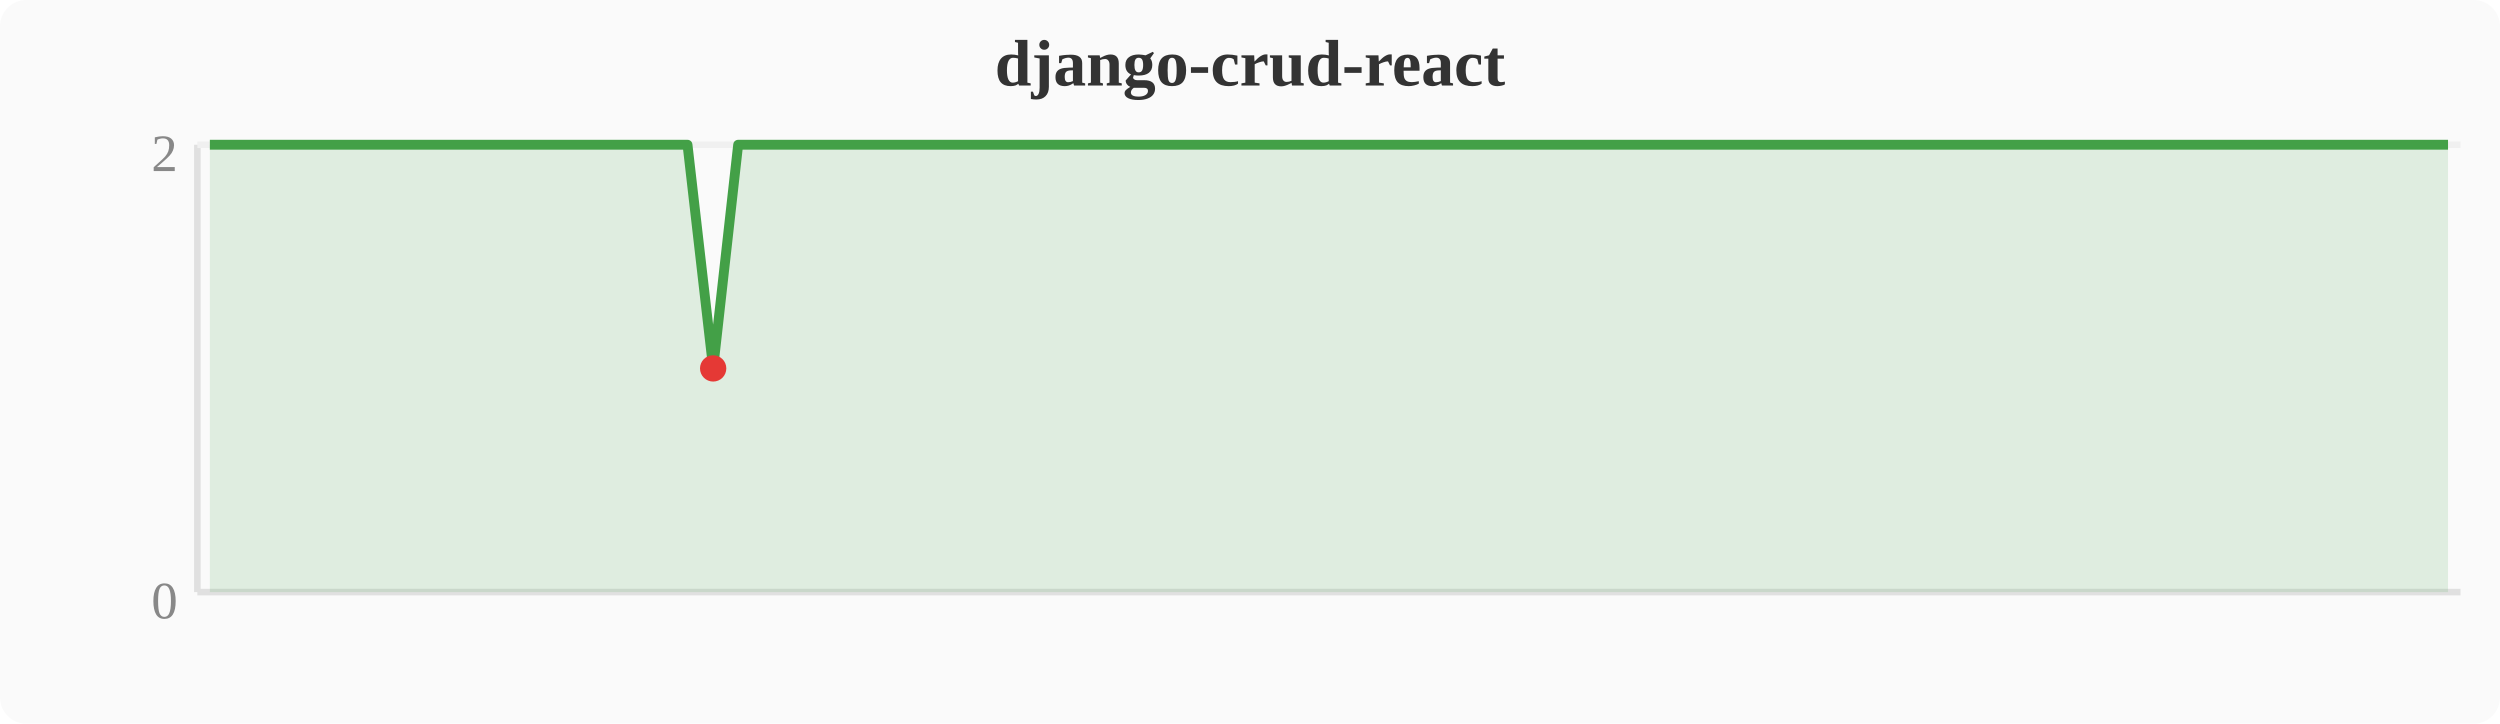
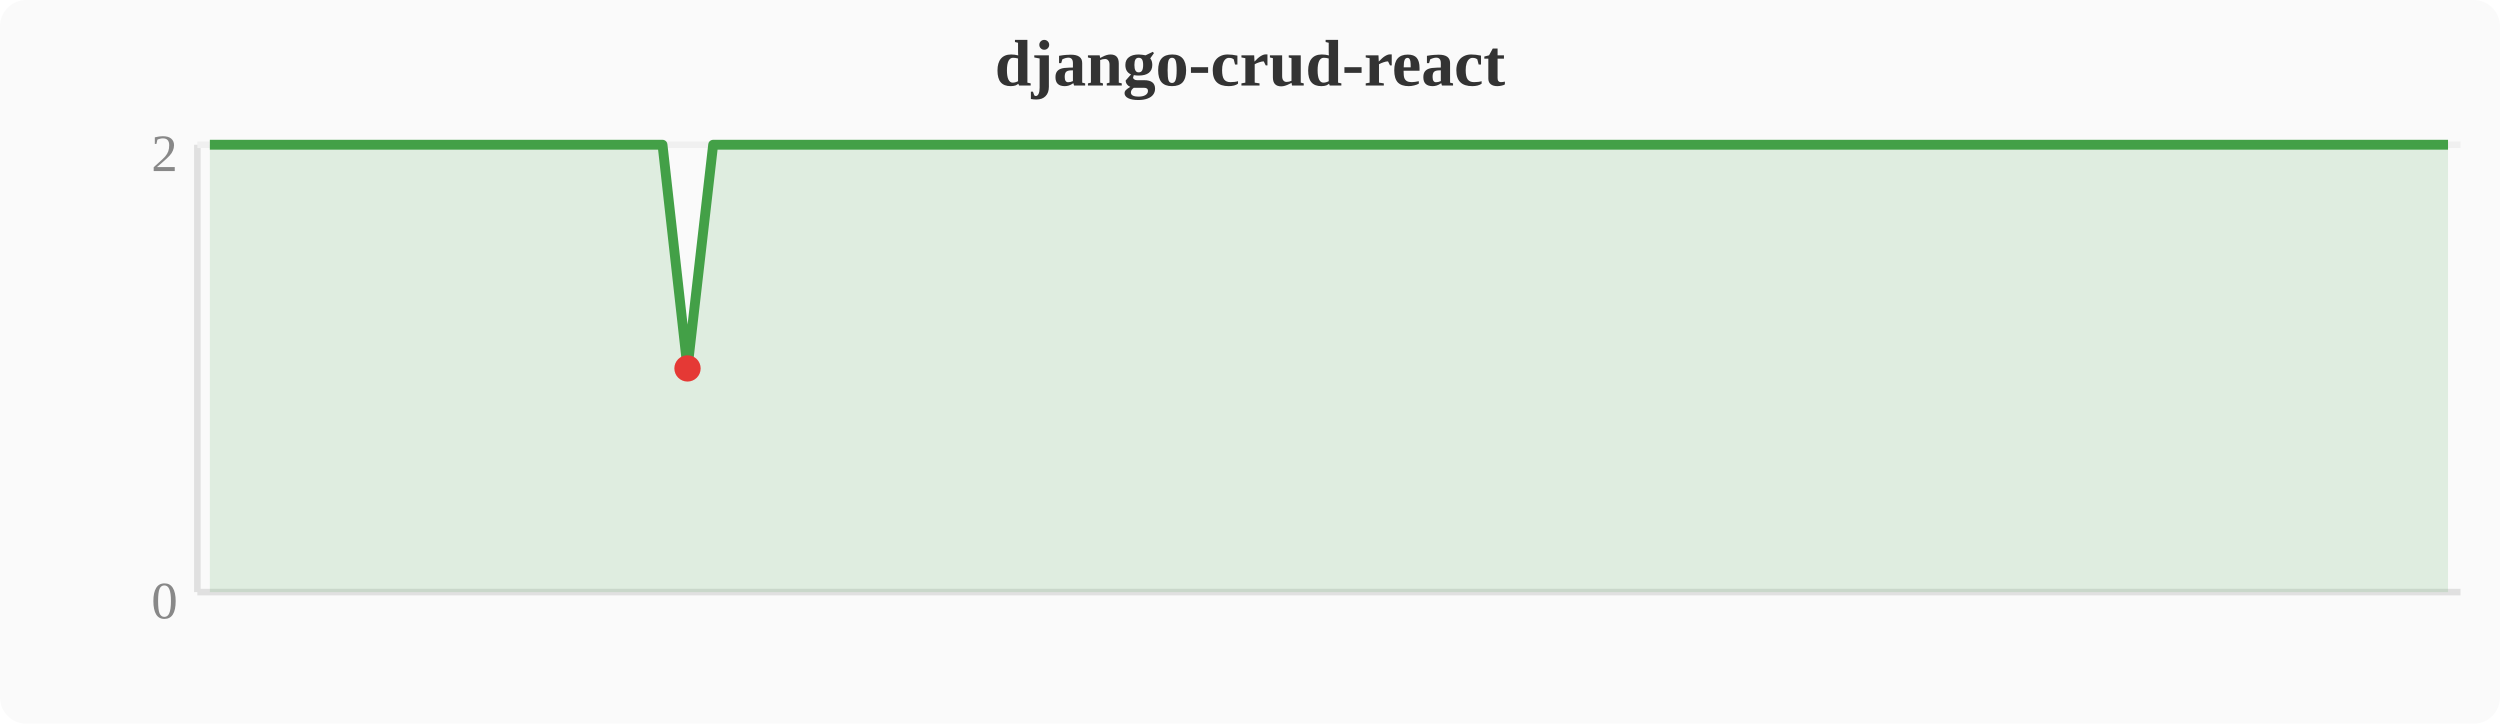
<svg xmlns="http://www.w3.org/2000/svg" width="380" height="110" viewBox="0 0 380 110">
  <rect width="380" height="110" fill="#fafafa" rx="4" />
  <text x="190" y="13" text-anchor="middle" font-size="10" font-weight="bold" fill="#333">django-crud-react</text>
  <line x1="30" y1="22" x2="30" y2="90" stroke="#e0e0e0" stroke-width="1" />
  <line x1="30" y1="90" x2="374" y2="90" stroke="#e0e0e0" stroke-width="1" />
  <line x1="30" y1="22" x2="374" y2="22" stroke="#f0f0f0" stroke-width="1" />
  <text x="27" y="94" text-anchor="end" font-size="8" fill="#888">0</text>
  <text x="27" y="26" text-anchor="end" font-size="8" fill="#888">2</text>
-   <polygon points="31.9,22.0 35.7,22.0 39.6,22.0 43.4,22.0 47.2,22.0 51.0,22.0 54.8,22.0 58.7,22.0 62.5,22.0 66.3,22.0 70.1,22.0 74.0,22.0 77.8,22.0 81.6,22.0 85.4,22.0 89.2,22.0 93.1,22.0 96.9,22.0 100.7,22.0 104.5,22.0 108.4,56.0 112.2,22.0 116.0,22.0 119.8,22.0 123.6,22.0 127.5,22.0 131.3,22.0 135.1,22.0 138.9,22.0 142.8,22.0 146.6,22.0 150.4,22.0 154.2,22.0 158.0,22.0 161.9,22.0 165.7,22.0 169.5,22.0 173.3,22.0 177.2,22.0 181.0,22.0 184.8,22.0 188.6,22.0 192.4,22.0 196.3,22.0 200.1,22.0 203.9,22.0 207.7,22.0 211.6,22.0 215.4,22.0 219.2,22.0 223.0,22.0 226.8,22.0 230.7,22.0 234.5,22.0 238.3,22.0 242.1,22.0 246.0,22.0 249.8,22.0 253.6,22.0 257.4,22.0 261.2,22.0 265.1,22.0 268.9,22.0 272.7,22.0 276.5,22.0 280.4,22.0 284.2,22.0 288.0,22.0 291.8,22.0 295.6,22.0 299.5,22.0 303.3,22.0 307.1,22.0 310.9,22.0 314.8,22.0 318.6,22.0 322.4,22.0 326.2,22.0 330.0,22.0 333.9,22.0 337.7,22.0 341.5,22.0 345.3,22.0 349.2,22.0 353.0,22.0 356.8,22.0 360.6,22.0 364.4,22.0 368.3,22.0 372.1,22.0 372.1,90 31.9,90" fill="#43a047" opacity="0.15" />
-   <polyline points="31.9,22.0 35.7,22.0 39.6,22.0 43.4,22.0 47.2,22.0 51.0,22.0 54.8,22.0 58.7,22.0 62.5,22.0 66.3,22.0 70.1,22.0 74.0,22.0 77.8,22.0 81.6,22.0 85.4,22.0 89.2,22.0 93.1,22.0 96.9,22.0 100.7,22.0 104.5,22.0 108.4,56.0 112.2,22.0 116.0,22.0 119.8,22.0 123.6,22.0 127.5,22.0 131.3,22.0 135.1,22.0 138.9,22.0 142.8,22.0 146.6,22.0 150.4,22.0 154.2,22.0 158.0,22.0 161.9,22.0 165.7,22.0 169.5,22.0 173.3,22.0 177.2,22.0 181.0,22.0 184.8,22.0 188.6,22.0 192.4,22.0 196.3,22.0 200.1,22.0 203.9,22.0 207.7,22.0 211.6,22.0 215.4,22.0 219.2,22.0 223.0,22.0 226.8,22.0 230.7,22.0 234.5,22.0 238.3,22.0 242.1,22.0 246.0,22.0 249.8,22.0 253.6,22.0 257.4,22.0 261.2,22.0 265.1,22.0 268.9,22.0 272.7,22.0 276.5,22.0 280.4,22.0 284.2,22.0 288.0,22.0 291.8,22.0 295.6,22.0 299.5,22.0 303.3,22.0 307.1,22.0 310.9,22.0 314.8,22.0 318.6,22.0 322.4,22.0 326.2,22.0 330.0,22.0 333.9,22.0 337.7,22.0 341.5,22.0 345.3,22.0 349.2,22.0 353.0,22.0 356.8,22.0 360.6,22.0 364.4,22.0 368.3,22.0 372.1,22.0" fill="none" stroke="#43a047" stroke-width="1.5" stroke-linejoin="round" />
-   <circle cx="108.4" cy="56.0" r="2" fill="#e53935" />
+   <polygon points="31.9,22.0 35.7,22.0 39.6,22.0 43.4,22.0 47.2,22.0 51.0,22.0 54.8,22.0 58.7,22.0 62.5,22.0 66.3,22.0 70.1,22.0 74.0,22.0 77.8,22.0 81.6,22.0 85.4,22.0 89.2,22.0 93.1,22.0 96.9,22.0 100.7,22.0 104.5,56.0 108.4,22.0 112.2,22.0 116.0,22.0 119.8,22.0 123.6,22.0 127.5,22.0 131.3,22.0 135.1,22.0 138.9,22.0 142.8,22.0 146.6,22.0 150.4,22.0 154.2,22.0 158.0,22.0 161.9,22.0 165.7,22.0 169.5,22.0 173.3,22.0 177.2,22.0 181.0,22.0 184.8,22.0 188.6,22.0 192.4,22.0 196.3,22.0 200.1,22.0 203.9,22.0 207.7,22.0 211.6,22.0 215.4,22.0 219.2,22.0 223.0,22.0 226.8,22.0 230.7,22.0 234.5,22.0 238.3,22.0 242.1,22.0 246.0,22.0 249.8,22.0 253.6,22.0 257.4,22.0 261.2,22.0 265.1,22.0 268.9,22.0 272.7,22.0 276.5,22.0 280.4,22.0 284.2,22.0 288.0,22.0 291.8,22.0 295.6,22.0 299.5,22.0 303.3,22.0 307.1,22.0 310.9,22.0 314.8,22.0 318.6,22.0 322.4,22.0 326.2,22.0 330.0,22.0 333.9,22.0 337.7,22.0 341.5,22.0 345.3,22.0 349.2,22.0 353.0,22.0 356.8,22.0 360.6,22.0 364.4,22.0 368.3,22.0 372.1,22.0 372.1,90 31.9,90" fill="#43a047" opacity="0.15" />
+   <polyline points="31.9,22.0 35.7,22.0 39.6,22.0 43.4,22.0 47.2,22.0 51.0,22.0 54.8,22.0 58.7,22.0 62.5,22.0 66.3,22.0 70.1,22.0 74.0,22.0 77.8,22.0 81.6,22.0 85.4,22.0 89.2,22.0 93.1,22.0 96.9,22.0 100.7,22.0 104.5,56.0 108.4,22.0 112.2,22.0 116.0,22.0 119.8,22.0 123.6,22.0 127.5,22.0 131.3,22.0 135.1,22.0 138.9,22.0 142.8,22.0 146.6,22.0 150.4,22.0 154.2,22.0 158.0,22.0 161.9,22.0 165.7,22.0 169.5,22.0 173.3,22.0 177.2,22.0 181.0,22.0 184.8,22.0 188.6,22.0 192.4,22.0 196.3,22.0 200.1,22.0 203.9,22.0 207.7,22.0 211.6,22.0 215.4,22.0 219.2,22.0 223.0,22.0 226.8,22.0 230.7,22.0 234.5,22.0 238.3,22.0 242.1,22.0 246.0,22.0 249.8,22.0 253.6,22.0 257.4,22.0 261.2,22.0 265.1,22.0 268.9,22.0 272.7,22.0 276.5,22.0 280.4,22.0 284.2,22.0 288.0,22.0 291.8,22.0 295.6,22.0 299.5,22.0 303.3,22.0 307.1,22.0 310.9,22.0 314.8,22.0 318.6,22.0 322.4,22.0 326.2,22.0 330.0,22.0 333.9,22.0 337.7,22.0 341.5,22.0 345.3,22.0 349.2,22.0 353.0,22.0 356.8,22.0 360.6,22.0 364.4,22.0 368.3,22.0 372.1,22.0" fill="none" stroke="#43a047" stroke-width="1.5" stroke-linejoin="round" />
+   <circle cx="104.5" cy="56.0" r="2" fill="#e53935" />
</svg>
